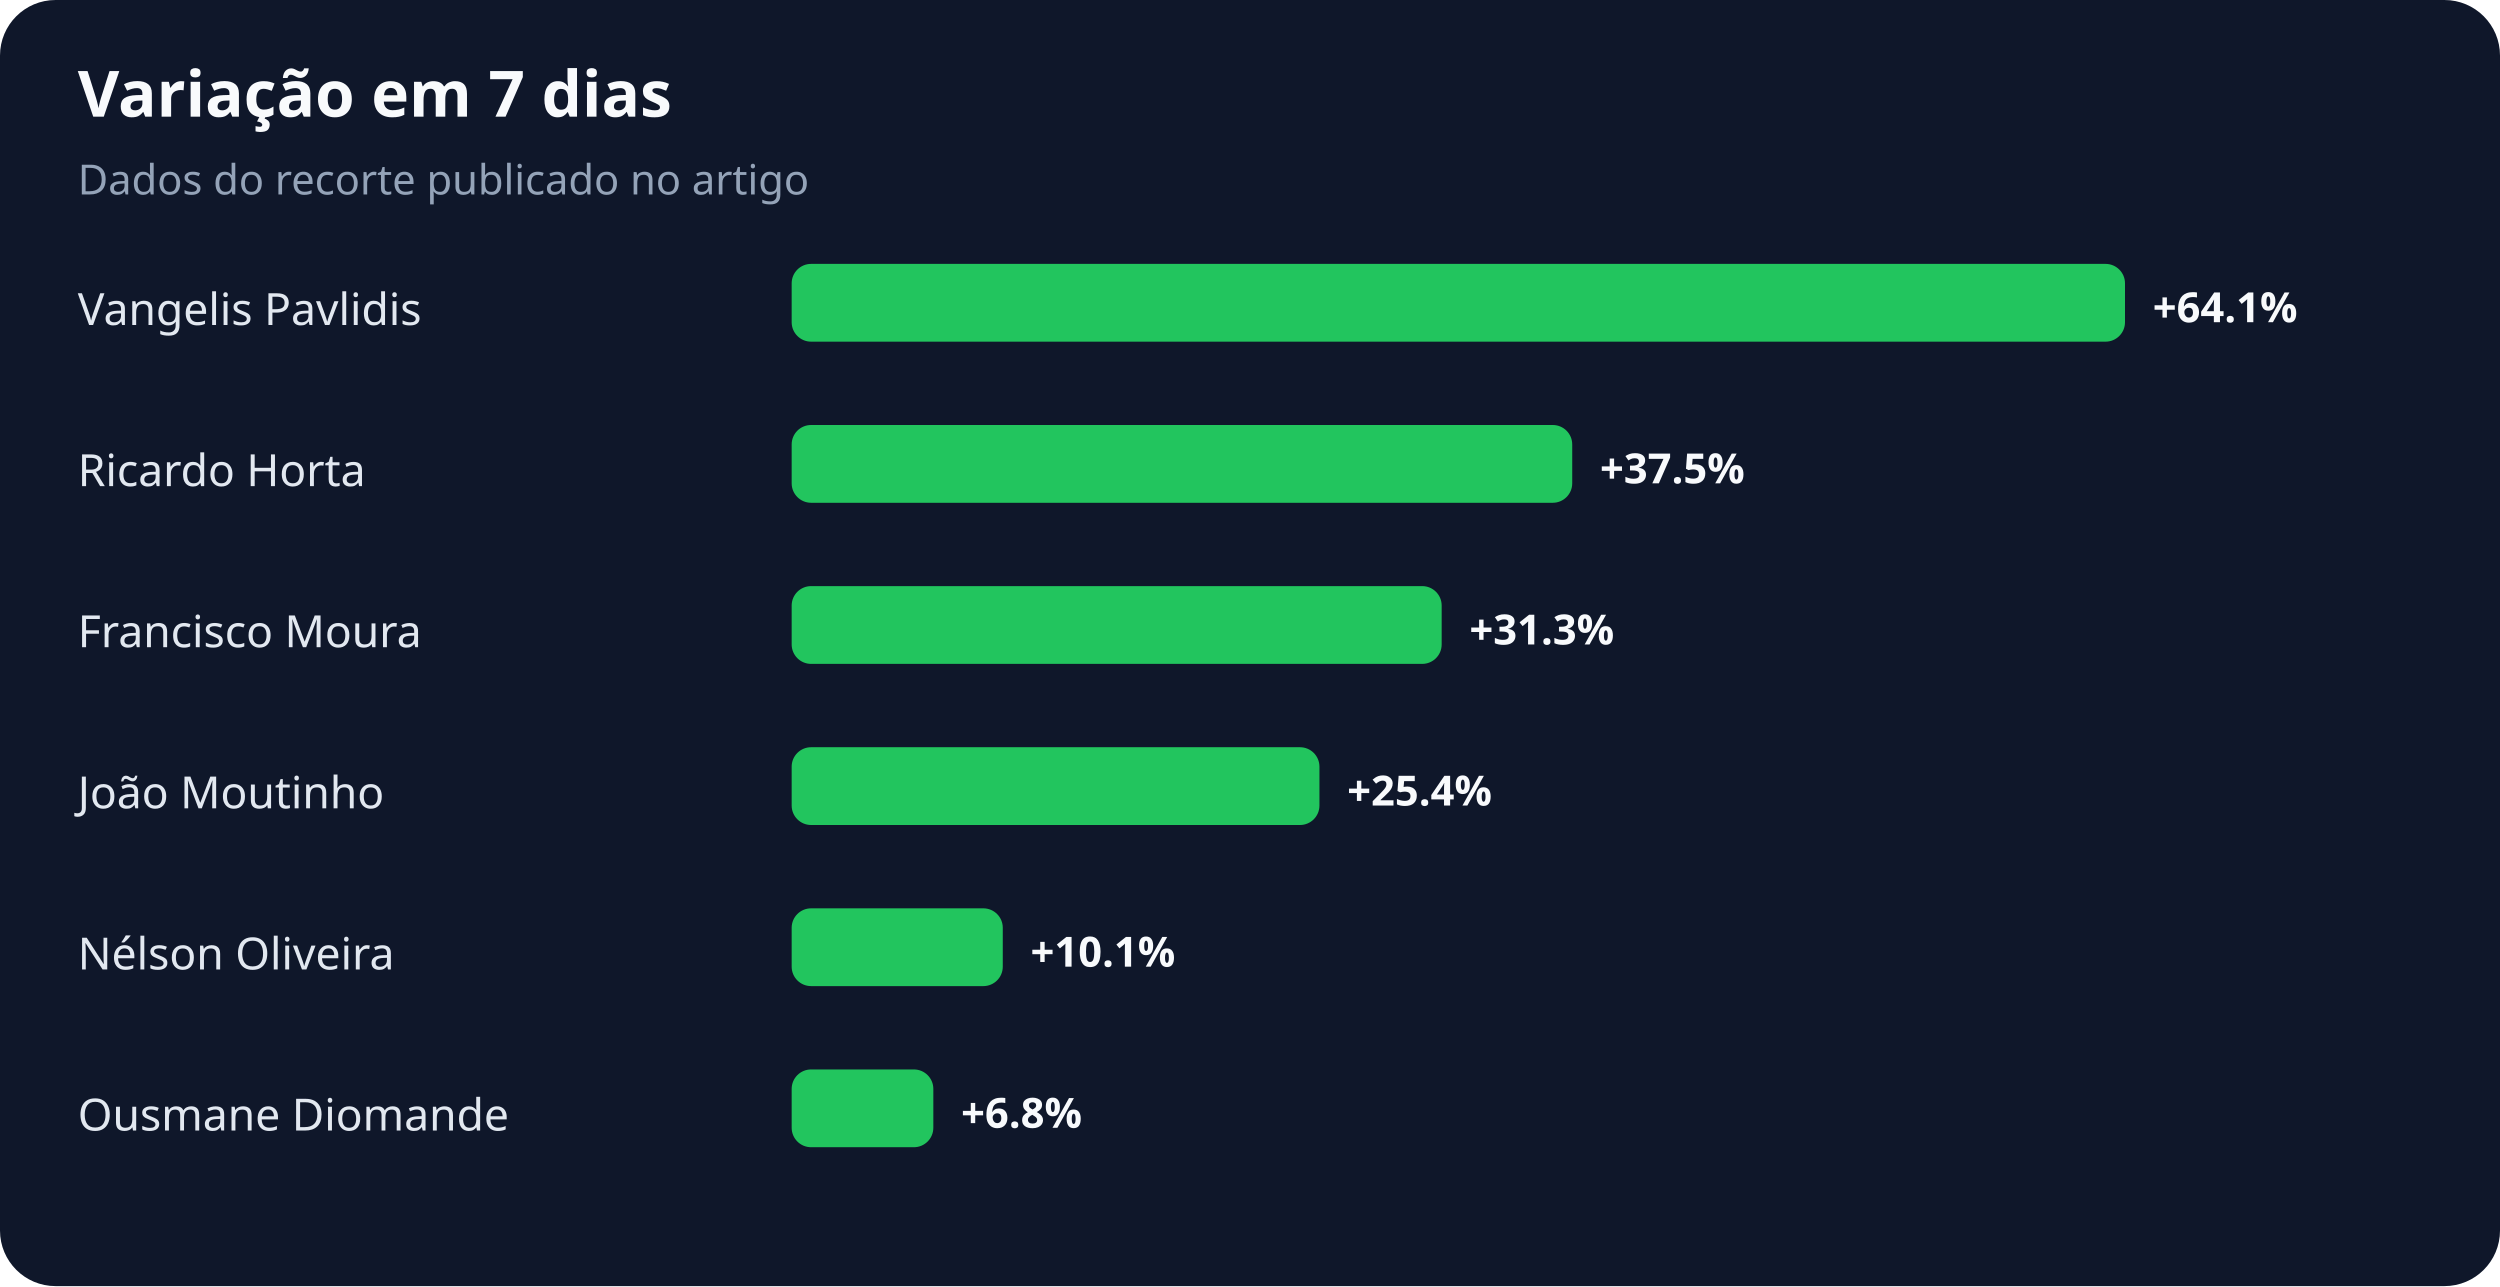
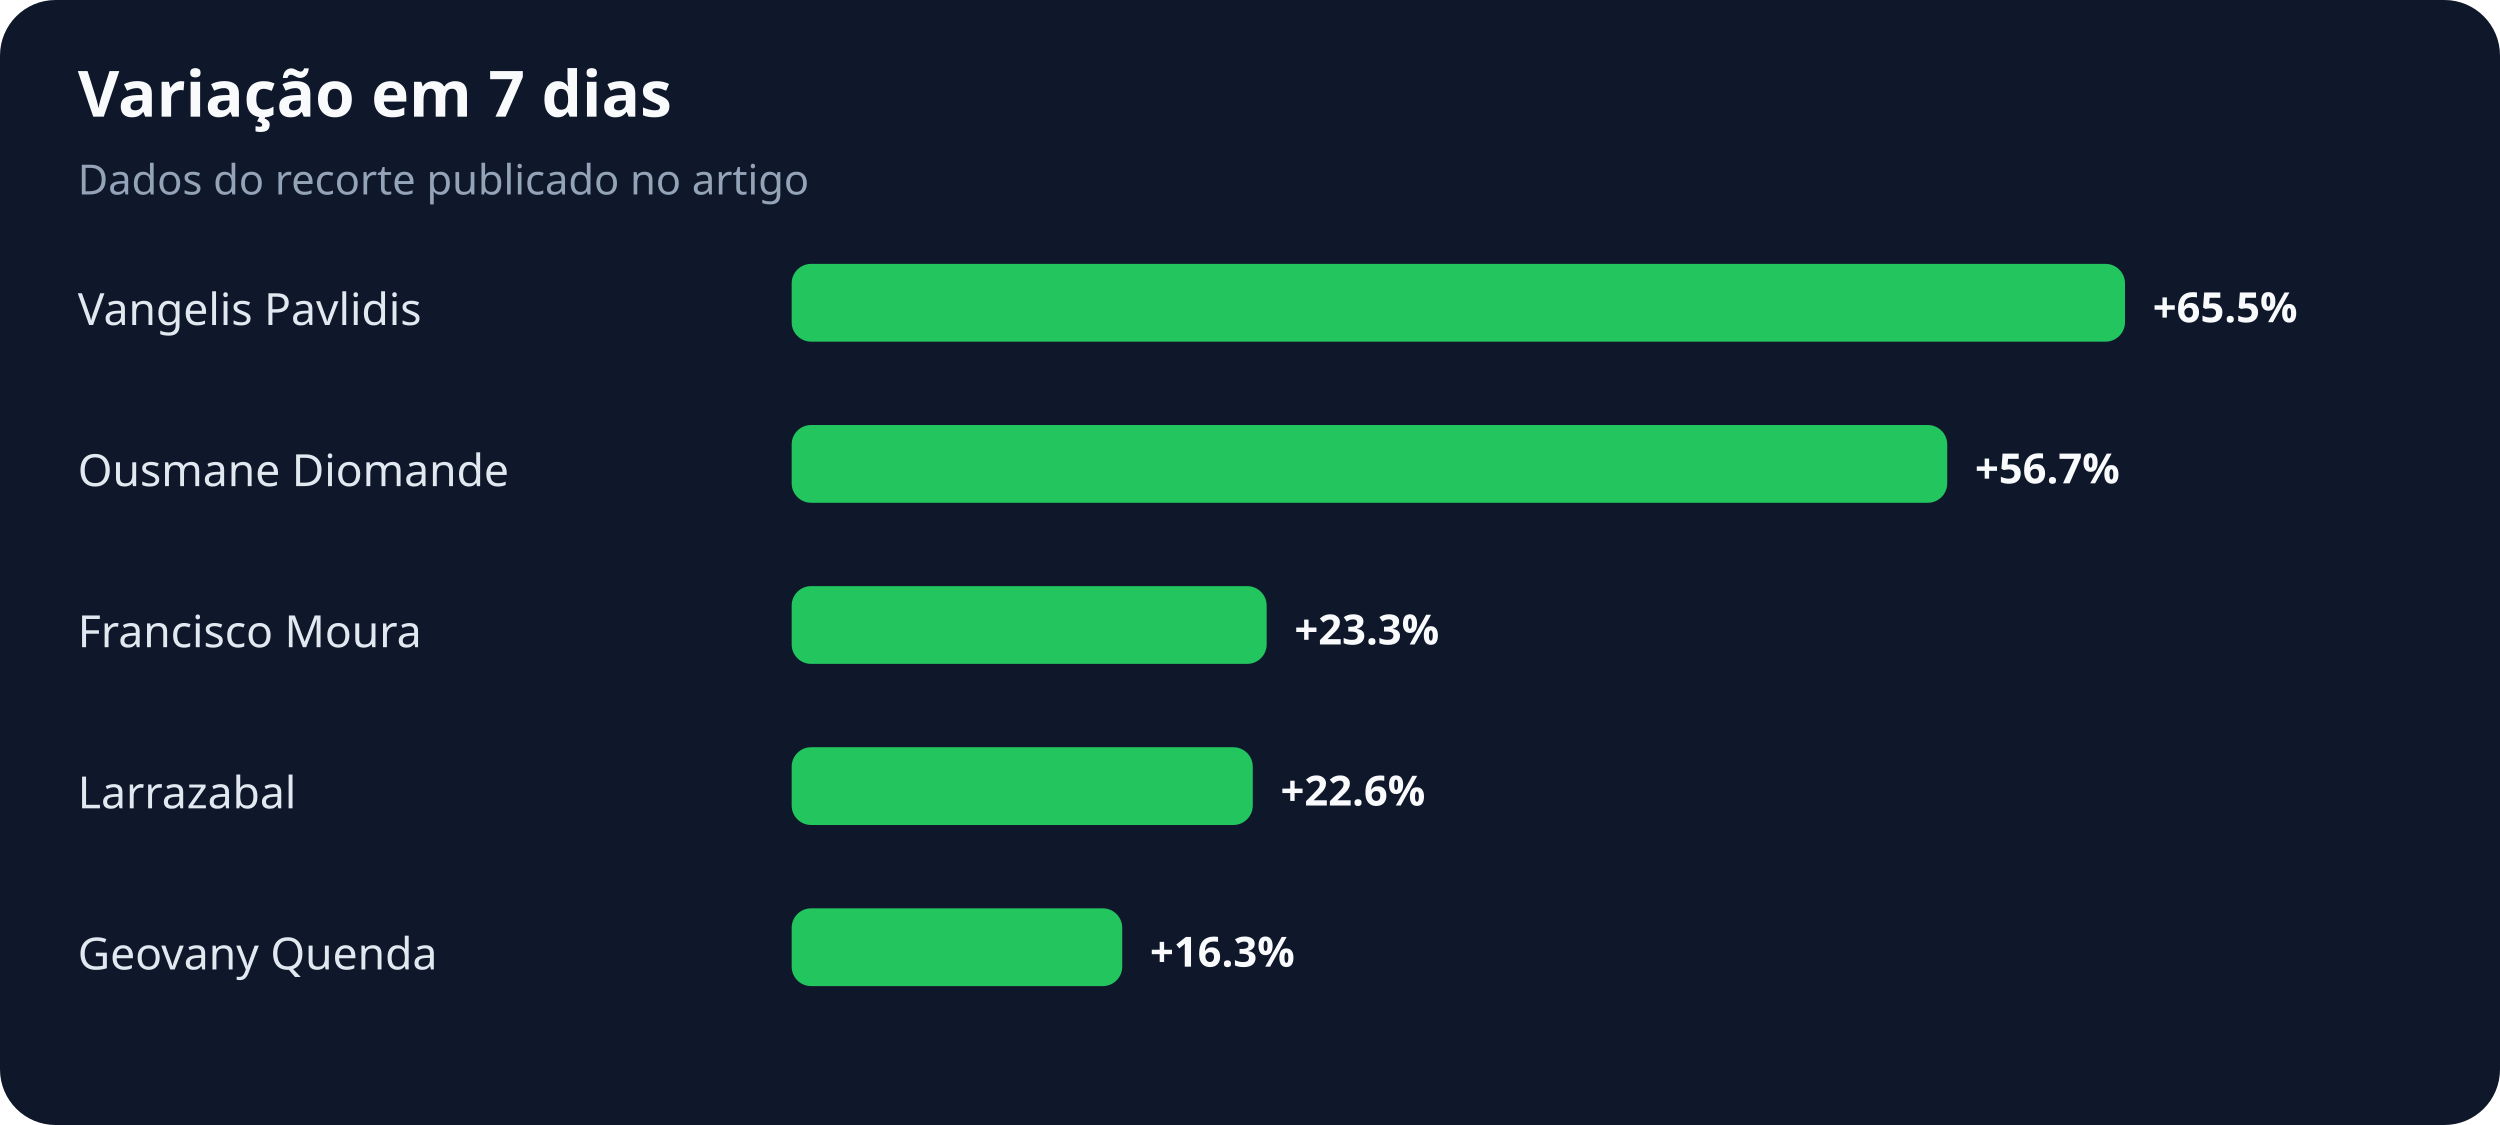
- <svg xmlns="http://www.w3.org/2000/svg" width="900" height="463" viewBox="0 0 900 463" role="img" aria-labelledby="title desc">
+ <svg xmlns="http://www.w3.org/2000/svg" width="900" height="405" viewBox="0 0 900 405" role="img" aria-labelledby="title desc">
  <rect width="100%" height="100%" rx="20" fill="#0f172a" />
  <text x="28" y="42" fill="#f8fafc" font-family="system-ui,sans-serif" font-size="23" font-weight="700">Variação em 7 dias</text>
  <text x="28" y="70" fill="#94a3b8" font-family="system-ui,sans-serif" font-size="15">Dados do recorte publicado no artigo</text>
  <text x="28" y="117" fill="#e2e8f0" font-family="system-ui,sans-serif" font-size="16">Vangelis Pavlidis</text>
  <rect x="285" y="95" width="480" height="28" rx="7" fill="#22c55e" />
-   <text x="775" y="116" fill="#f8fafc" font-family="system-ui,sans-serif" font-size="15" font-weight="700">+64.1%</text>
-   <text x="28" y="175" fill="#e2e8f0" font-family="system-ui,sans-serif" font-size="16">Ricardo Horta</text>
-   <rect x="285" y="153" width="281" height="28" rx="7" fill="#22c55e" />
-   <text x="576" y="174" fill="#f8fafc" font-family="system-ui,sans-serif" font-size="15" font-weight="700">+37.5%</text>
+   <text x="775" y="116" fill="#f8fafc" font-family="system-ui,sans-serif" font-size="15" font-weight="700">+65.5%</text>
+   <text x="28" y="175" fill="#e2e8f0" font-family="system-ui,sans-serif" font-size="16">Ousmane Diomande</text>
+   <rect x="285" y="153" width="416" height="28" rx="7" fill="#22c55e" />
+   <text x="711" y="174" fill="#f8fafc" font-family="system-ui,sans-serif" font-size="15" font-weight="700">+56.7%</text>
  <text x="28" y="233" fill="#e2e8f0" font-family="system-ui,sans-serif" font-size="16">Francisco Moura</text>
-   <rect x="285" y="211" width="234" height="28" rx="7" fill="#22c55e" />
-   <text x="529" y="232" fill="#f8fafc" font-family="system-ui,sans-serif" font-size="15" font-weight="700">+31.3%</text>
-   <text x="28" y="291" fill="#e2e8f0" font-family="system-ui,sans-serif" font-size="16">João Moutinho</text>
-   <rect x="285" y="269" width="190" height="28" rx="7" fill="#22c55e" />
-   <text x="485" y="290" fill="#f8fafc" font-family="system-ui,sans-serif" font-size="15" font-weight="700">+25.4%</text>
-   <text x="28" y="349" fill="#e2e8f0" font-family="system-ui,sans-serif" font-size="16">Nélson Oliveira</text>
-   <rect x="285" y="327" width="76" height="28" rx="7" fill="#22c55e" />
-   <text x="371" y="348" fill="#f8fafc" font-family="system-ui,sans-serif" font-size="15" font-weight="700">+10.1%</text>
-   <text x="28" y="407" fill="#e2e8f0" font-family="system-ui,sans-serif" font-size="16">Ousmane Diomande</text>
-   <rect x="285" y="385" width="51" height="28" rx="7" fill="#22c55e" />
-   <text x="346" y="406" fill="#f8fafc" font-family="system-ui,sans-serif" font-size="15" font-weight="700">+6.8%</text>
+   <rect x="285" y="211" width="171" height="28" rx="7" fill="#22c55e" />
+   <text x="466" y="232" fill="#f8fafc" font-family="system-ui,sans-serif" font-size="15" font-weight="700">+23.3%</text>
+   <text x="28" y="291" fill="#e2e8f0" font-family="system-ui,sans-serif" font-size="16">Larrazabal</text>
+   <rect x="285" y="269" width="166" height="28" rx="7" fill="#22c55e" />
+   <text x="461" y="290" fill="#f8fafc" font-family="system-ui,sans-serif" font-size="15" font-weight="700">+22.6%</text>
+   <text x="28" y="349" fill="#e2e8f0" font-family="system-ui,sans-serif" font-size="16">Geovany Quenda</text>
+   <rect x="285" y="327" width="119" height="28" rx="7" fill="#22c55e" />
+   <text x="414" y="348" fill="#f8fafc" font-family="system-ui,sans-serif" font-size="15" font-weight="700">+16.3%</text>
</svg>
